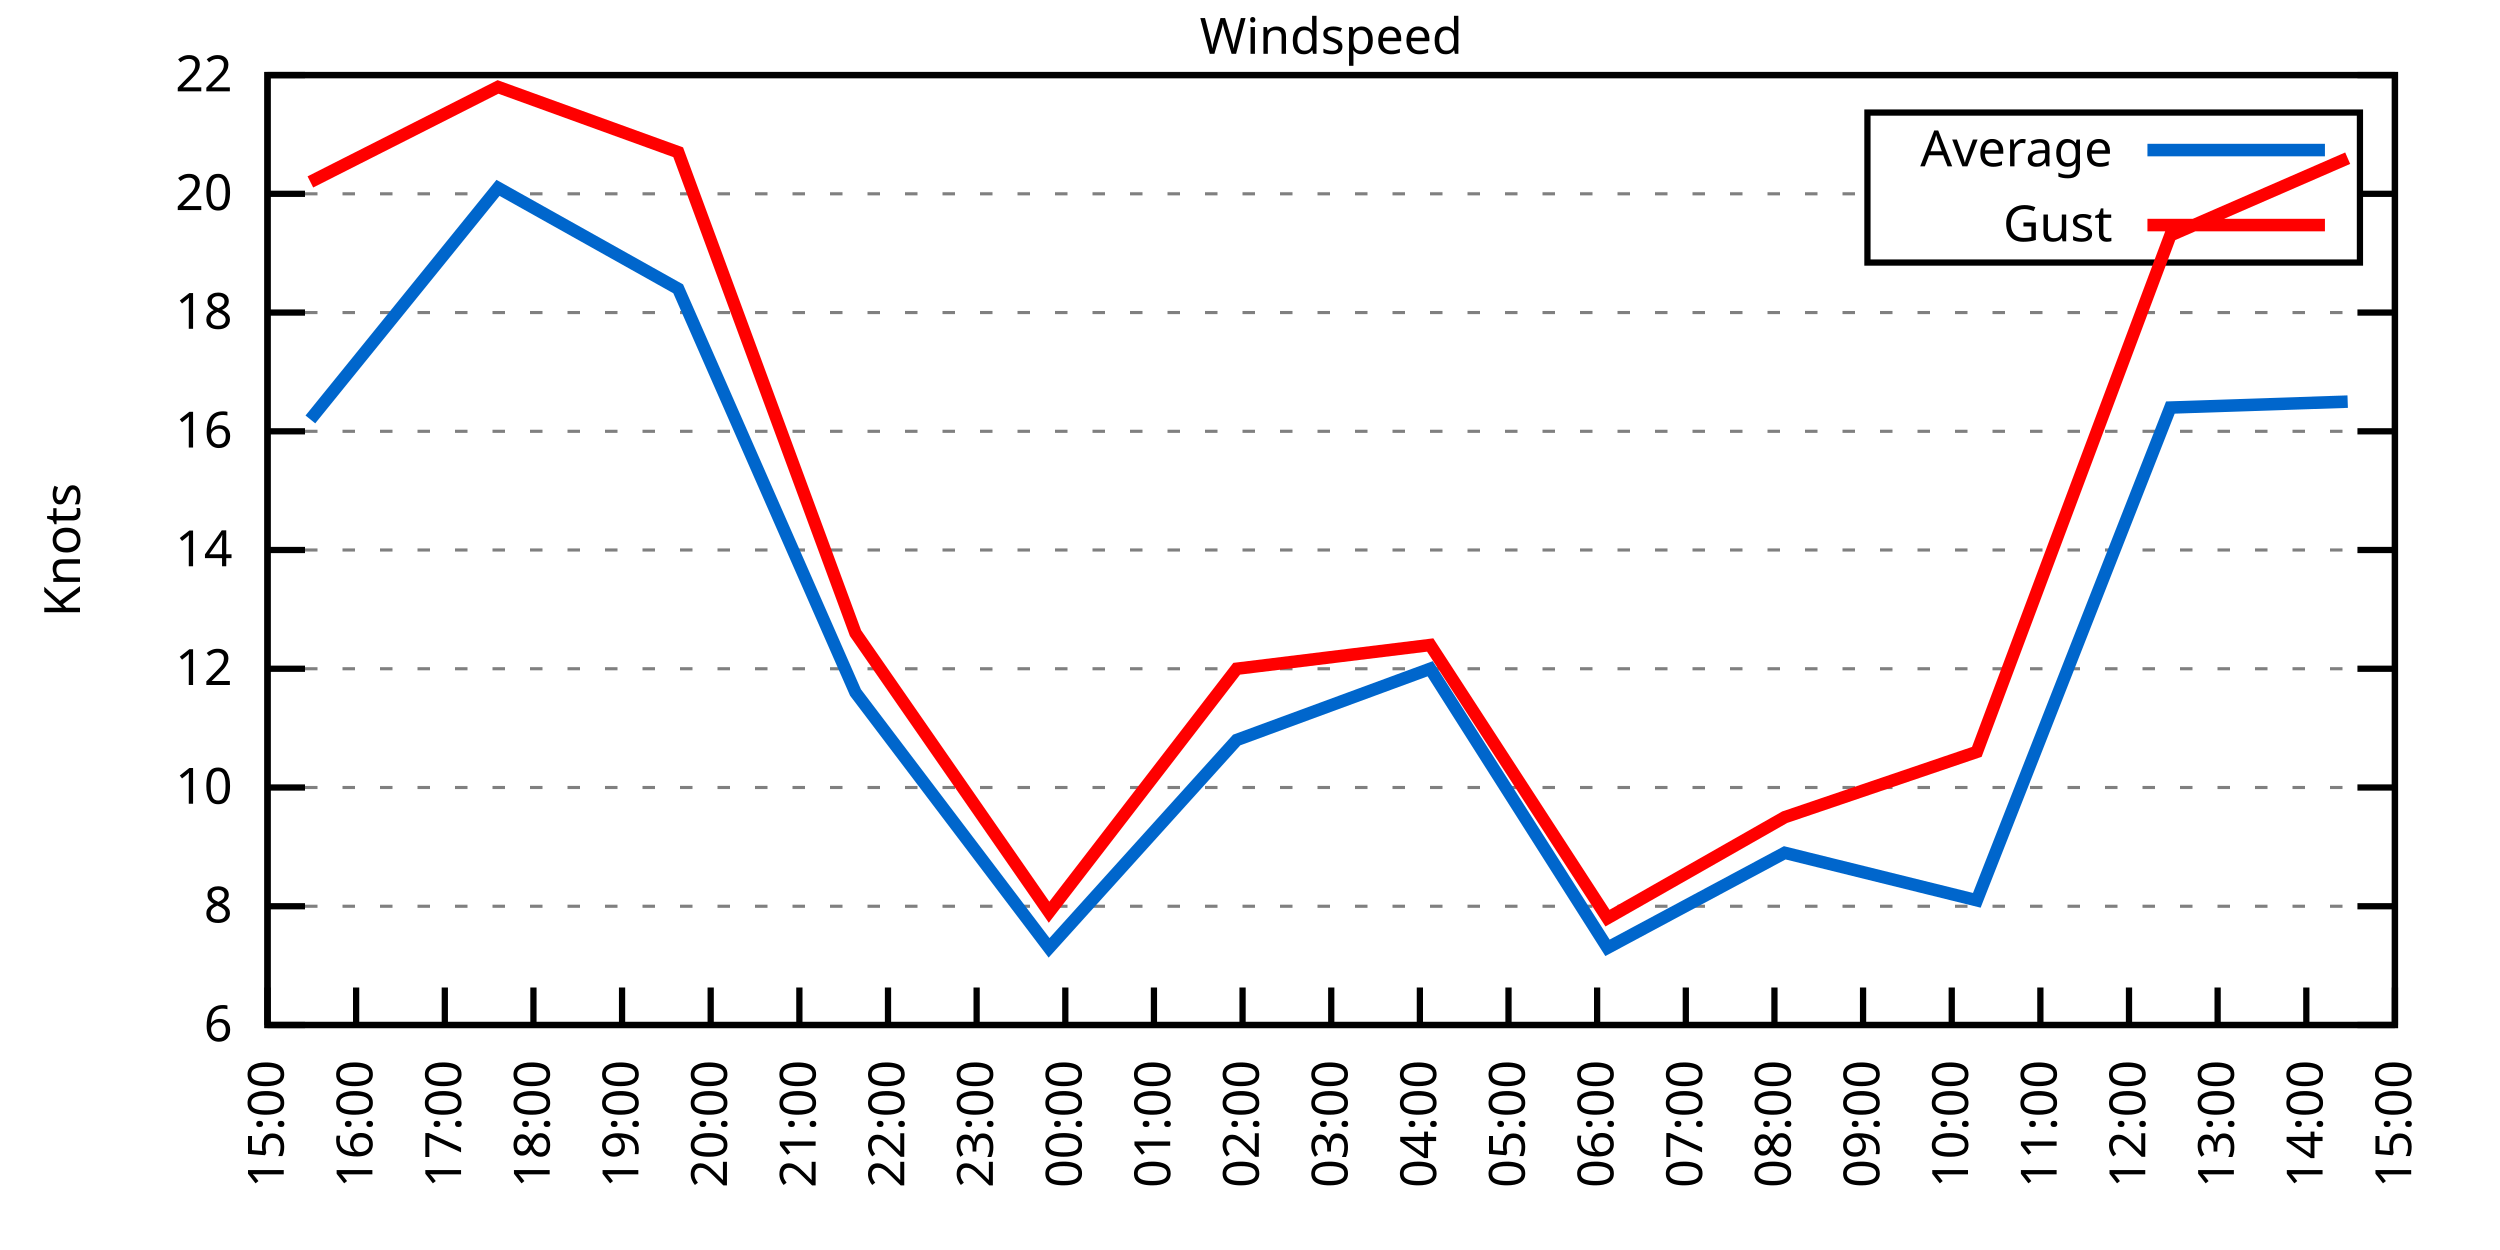
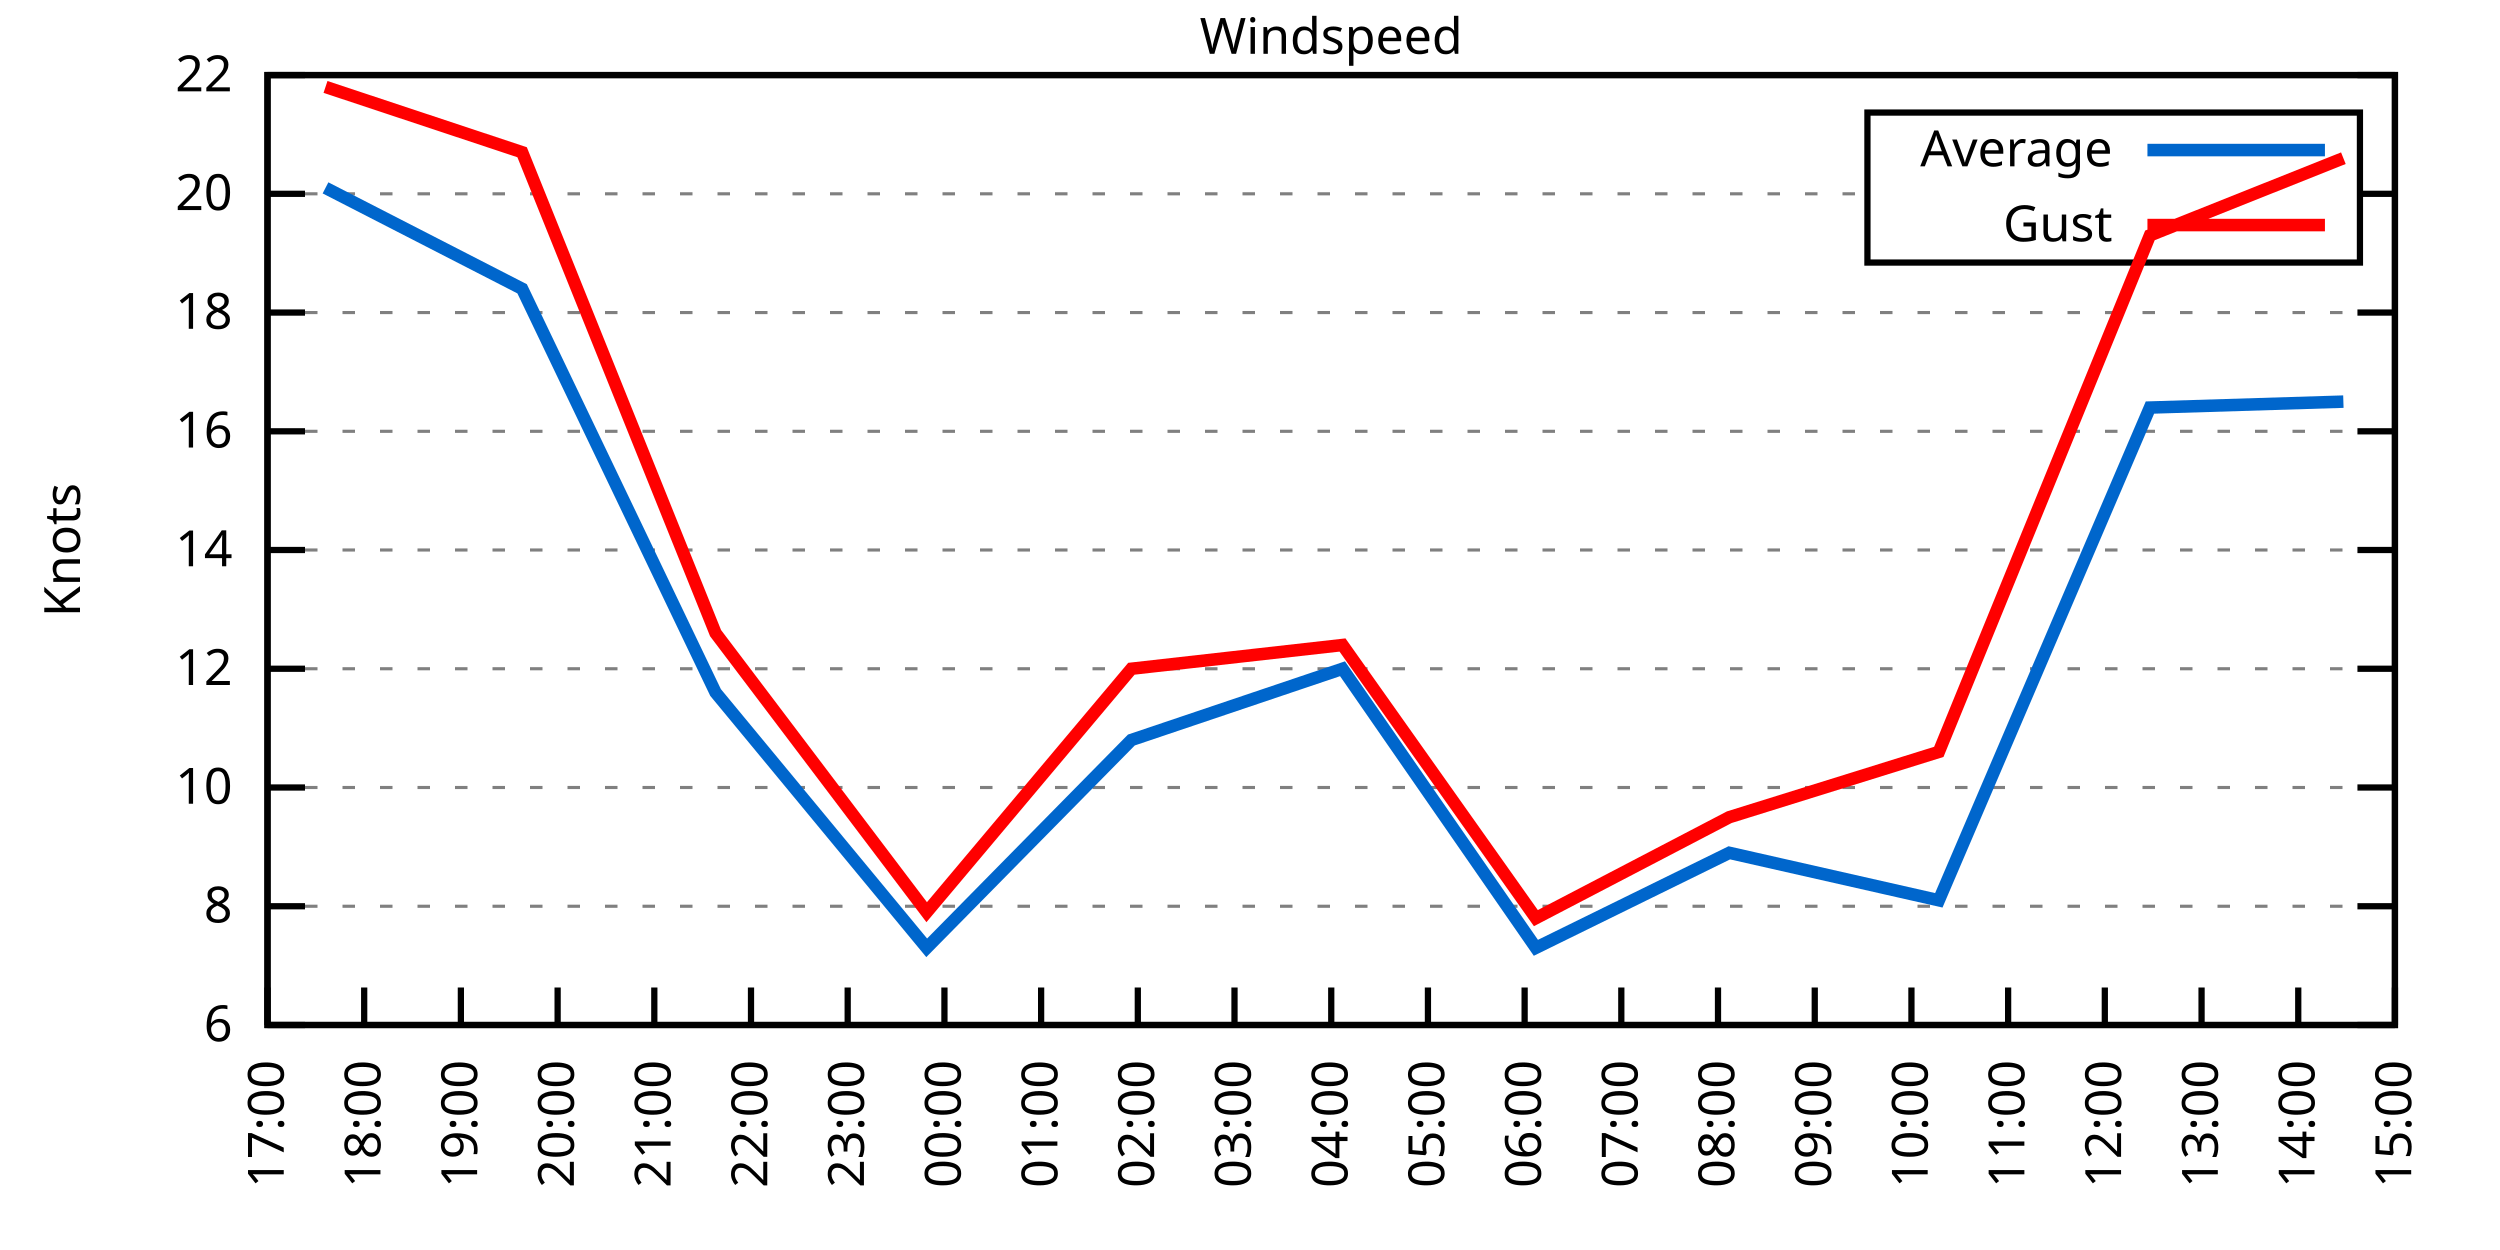
<svg xmlns="http://www.w3.org/2000/svg" xmlns:xlink="http://www.w3.org/1999/xlink" width="400" height="200" viewBox="0 0 400 200">
  <g id="gnuplot_canvas">
    <rect x="0" y="0" width="400" height="200" fill="none" />
    <defs>
      <circle id="gpDot" r="0.5" stroke-width="0.5" stroke="currentColor" />
      <path id="gpPt0" stroke-width="0.333" stroke="currentColor" d="M-1,0 h2 M0,-1 v2" />
      <path id="gpPt1" stroke-width="0.333" stroke="currentColor" d="M-1,-1 L1,1 M1,-1 L-1,1" />
      <path id="gpPt2" stroke-width="0.333" stroke="currentColor" d="M-1,0 L1,0 M0,-1 L0,1 M-1,-1 L1,1 M-1,1 L1,-1" />
      <rect id="gpPt3" stroke-width="0.333" stroke="currentColor" x="-1" y="-1" width="2" height="2" />
      <rect id="gpPt4" stroke-width="0.333" stroke="currentColor" fill="currentColor" x="-1" y="-1" width="2" height="2" />
      <circle id="gpPt5" stroke-width="0.333" stroke="currentColor" cx="0" cy="0" r="1" />
      <use xlink:href="#gpPt5" id="gpPt6" fill="currentColor" stroke="none" />
      <path id="gpPt7" stroke-width="0.333" stroke="currentColor" d="M0,-1.33 L-1.33,0.67 L1.33,0.67 z" />
      <use xlink:href="#gpPt7" id="gpPt8" fill="currentColor" stroke="none" />
      <use xlink:href="#gpPt7" id="gpPt9" stroke="currentColor" transform="rotate(180)" />
      <use xlink:href="#gpPt9" id="gpPt10" fill="currentColor" stroke="none" />
      <use xlink:href="#gpPt3" id="gpPt11" stroke="currentColor" transform="rotate(45)" />
      <use xlink:href="#gpPt11" id="gpPt12" fill="currentColor" stroke="none" />
      <path id="gpPt13" stroke-width="0.333" stroke="currentColor" d="M0,1.330 L1.265,0.411 L0.782,-1.067 L-0.782,-1.076 L-1.265,0.411 z" />
      <use xlink:href="#gpPt13" id="gpPt14" fill="currentColor" stroke="none" />
      <filter id="textbox" filterUnits="objectBoundingBox" x="0" y="0" height="1" width="1">
        <feFlood flood-color="white" flood-opacity="1" result="bgnd" />
        <feComposite in="SourceGraphic" in2="bgnd" operator="atop" />
      </filter>
      <filter id="greybox" filterUnits="objectBoundingBox" x="0" y="0" height="1" width="1">
        <feFlood flood-color="lightgrey" flood-opacity="1" result="grey" />
        <feComposite in="SourceGraphic" in2="grey" operator="atop" />
      </filter>
    </defs>
    <g fill="none" color="white" stroke="currentColor" stroke-width="1.00" stroke-linecap="butt" stroke-linejoin="miter">
</g>
    <g fill="none" color="black" stroke="currentColor" stroke-width="1.00" stroke-linecap="butt" stroke-linejoin="miter">
      <g stroke="none" shape-rendering="crispEdges">
        <polygon fill="rgb(255, 255, 255)" points="42.80,164.00 383.18,164.00 383.18,12.02 42.80,12.02 " />
      </g>
    </g>
    <g fill="none" color="black" stroke="currentColor" stroke-width="1.00" stroke-linecap="butt" stroke-linejoin="miter">
</g>
    <g fill="none" color="black" stroke="black" stroke-width="0.50" stroke-linecap="butt" stroke-linejoin="miter">
</g>
    <g fill="none" color="gray" stroke="currentColor" stroke-width="0.50" stroke-linecap="butt" stroke-linejoin="miter">
      <path stroke="gray" stroke-dasharray="2,4" class="gridline" d="M42.80,164.00 L383.19,164.00  " />
    </g>
    <g fill="none" color="gray" stroke="gray" stroke-width="1.00" stroke-linecap="butt" stroke-linejoin="miter">
</g>
    <g fill="none" color="black" stroke="currentColor" stroke-width="1.00" stroke-linecap="butt" stroke-linejoin="miter">
      <path stroke="black" d="M42.80,164.00 L48.80,164.00 M383.19,164.00 L377.19,164.00  " />
      <g transform="translate(37.20,166.60)" stroke="none" fill="black" font-family="Sans" font-size="8.00" text-anchor="end">
        <text>
          <tspan font-family="Sans"> 6</tspan>
        </text>
      </g>
    </g>
    <g fill="none" color="black" stroke="currentColor" stroke-width="1.00" stroke-linecap="butt" stroke-linejoin="miter">
</g>
    <g fill="none" color="black" stroke="black" stroke-width="0.50" stroke-linecap="butt" stroke-linejoin="miter">
</g>
    <g fill="none" color="gray" stroke="currentColor" stroke-width="0.50" stroke-linecap="butt" stroke-linejoin="miter">
      <path stroke="gray" stroke-dasharray="2,4" class="gridline" d="M42.80,145.00 L383.19,145.00  " />
    </g>
    <g fill="none" color="gray" stroke="gray" stroke-width="1.00" stroke-linecap="butt" stroke-linejoin="miter">
</g>
    <g fill="none" color="black" stroke="currentColor" stroke-width="1.00" stroke-linecap="butt" stroke-linejoin="miter">
      <path stroke="black" d="M42.80,145.00 L48.80,145.00 M383.19,145.00 L377.19,145.00  " />
      <g transform="translate(37.20,147.60)" stroke="none" fill="black" font-family="Sans" font-size="8.00" text-anchor="end">
        <text>
          <tspan font-family="Sans"> 8</tspan>
        </text>
      </g>
    </g>
    <g fill="none" color="black" stroke="currentColor" stroke-width="1.00" stroke-linecap="butt" stroke-linejoin="miter">
</g>
    <g fill="none" color="black" stroke="black" stroke-width="0.50" stroke-linecap="butt" stroke-linejoin="miter">
</g>
    <g fill="none" color="gray" stroke="currentColor" stroke-width="0.50" stroke-linecap="butt" stroke-linejoin="miter">
      <path stroke="gray" stroke-dasharray="2,4" class="gridline" d="M42.80,126.00 L383.19,126.00  " />
    </g>
    <g fill="none" color="gray" stroke="gray" stroke-width="1.00" stroke-linecap="butt" stroke-linejoin="miter">
</g>
    <g fill="none" color="black" stroke="currentColor" stroke-width="1.00" stroke-linecap="butt" stroke-linejoin="miter">
      <path stroke="black" d="M42.80,126.00 L48.80,126.00 M383.19,126.00 L377.19,126.00  " />
      <g transform="translate(37.20,128.60)" stroke="none" fill="black" font-family="Sans" font-size="8.00" text-anchor="end">
        <text>
          <tspan font-family="Sans"> 10</tspan>
        </text>
      </g>
    </g>
    <g fill="none" color="black" stroke="currentColor" stroke-width="1.00" stroke-linecap="butt" stroke-linejoin="miter">
</g>
    <g fill="none" color="black" stroke="black" stroke-width="0.50" stroke-linecap="butt" stroke-linejoin="miter">
</g>
    <g fill="none" color="gray" stroke="currentColor" stroke-width="0.50" stroke-linecap="butt" stroke-linejoin="miter">
      <path stroke="gray" stroke-dasharray="2,4" class="gridline" d="M42.80,107.00 L383.19,107.00  " />
    </g>
    <g fill="none" color="gray" stroke="gray" stroke-width="1.00" stroke-linecap="butt" stroke-linejoin="miter">
</g>
    <g fill="none" color="black" stroke="currentColor" stroke-width="1.00" stroke-linecap="butt" stroke-linejoin="miter">
      <path stroke="black" d="M42.80,107.00 L48.80,107.00 M383.19,107.00 L377.19,107.00  " />
      <g transform="translate(37.20,109.60)" stroke="none" fill="black" font-family="Sans" font-size="8.00" text-anchor="end">
        <text>
          <tspan font-family="Sans"> 12</tspan>
        </text>
      </g>
    </g>
    <g fill="none" color="black" stroke="currentColor" stroke-width="1.00" stroke-linecap="butt" stroke-linejoin="miter">
</g>
    <g fill="none" color="black" stroke="black" stroke-width="0.50" stroke-linecap="butt" stroke-linejoin="miter">
</g>
    <g fill="none" color="gray" stroke="currentColor" stroke-width="0.50" stroke-linecap="butt" stroke-linejoin="miter">
      <path stroke="gray" stroke-dasharray="2,4" class="gridline" d="M42.80,88.00 L383.19,88.00  " />
    </g>
    <g fill="none" color="gray" stroke="gray" stroke-width="1.00" stroke-linecap="butt" stroke-linejoin="miter">
</g>
    <g fill="none" color="black" stroke="currentColor" stroke-width="1.00" stroke-linecap="butt" stroke-linejoin="miter">
      <path stroke="black" d="M42.80,88.00 L48.80,88.00 M383.19,88.00 L377.19,88.00  " />
      <g transform="translate(37.20,90.60)" stroke="none" fill="black" font-family="Sans" font-size="8.00" text-anchor="end">
        <text>
          <tspan font-family="Sans"> 14</tspan>
        </text>
      </g>
    </g>
    <g fill="none" color="black" stroke="currentColor" stroke-width="1.00" stroke-linecap="butt" stroke-linejoin="miter">
</g>
    <g fill="none" color="black" stroke="black" stroke-width="0.50" stroke-linecap="butt" stroke-linejoin="miter">
</g>
    <g fill="none" color="gray" stroke="currentColor" stroke-width="0.50" stroke-linecap="butt" stroke-linejoin="miter">
      <path stroke="gray" stroke-dasharray="2,4" class="gridline" d="M42.80,69.01 L383.19,69.01  " />
    </g>
    <g fill="none" color="gray" stroke="gray" stroke-width="1.00" stroke-linecap="butt" stroke-linejoin="miter">
</g>
    <g fill="none" color="black" stroke="currentColor" stroke-width="1.00" stroke-linecap="butt" stroke-linejoin="miter">
      <path stroke="black" d="M42.80,69.01 L48.80,69.01 M383.19,69.01 L377.19,69.01  " />
      <g transform="translate(37.20,71.61)" stroke="none" fill="black" font-family="Sans" font-size="8.00" text-anchor="end">
        <text>
          <tspan font-family="Sans"> 16</tspan>
        </text>
      </g>
    </g>
    <g fill="none" color="black" stroke="currentColor" stroke-width="1.00" stroke-linecap="butt" stroke-linejoin="miter">
</g>
    <g fill="none" color="black" stroke="black" stroke-width="0.50" stroke-linecap="butt" stroke-linejoin="miter">
</g>
    <g fill="none" color="gray" stroke="currentColor" stroke-width="0.50" stroke-linecap="butt" stroke-linejoin="miter">
      <path stroke="gray" stroke-dasharray="2,4" class="gridline" d="M42.80,50.01 L383.19,50.01  " />
    </g>
    <g fill="none" color="gray" stroke="gray" stroke-width="1.00" stroke-linecap="butt" stroke-linejoin="miter">
</g>
    <g fill="none" color="black" stroke="currentColor" stroke-width="1.00" stroke-linecap="butt" stroke-linejoin="miter">
      <path stroke="black" d="M42.80,50.01 L48.80,50.01 M383.19,50.01 L377.19,50.01  " />
      <g transform="translate(37.20,52.61)" stroke="none" fill="black" font-family="Sans" font-size="8.00" text-anchor="end">
        <text>
          <tspan font-family="Sans"> 18</tspan>
        </text>
      </g>
    </g>
    <g fill="none" color="black" stroke="currentColor" stroke-width="1.00" stroke-linecap="butt" stroke-linejoin="miter">
</g>
    <g fill="none" color="black" stroke="black" stroke-width="0.50" stroke-linecap="butt" stroke-linejoin="miter">
</g>
    <g fill="none" color="gray" stroke="currentColor" stroke-width="0.50" stroke-linecap="butt" stroke-linejoin="miter">
      <path stroke="gray" stroke-dasharray="2,4" class="gridline" d="M42.80,31.01 L298.79,31.01 M377.59,31.01 L383.19,31.01  " />
    </g>
    <g fill="none" color="gray" stroke="gray" stroke-width="1.00" stroke-linecap="butt" stroke-linejoin="miter">
</g>
    <g fill="none" color="black" stroke="currentColor" stroke-width="1.00" stroke-linecap="butt" stroke-linejoin="miter">
      <path stroke="black" d="M42.80,31.01 L48.80,31.01 M383.19,31.01 L377.19,31.01  " />
      <g transform="translate(37.20,33.61)" stroke="none" fill="black" font-family="Sans" font-size="8.00" text-anchor="end">
        <text>
          <tspan font-family="Sans"> 20</tspan>
        </text>
      </g>
    </g>
    <g fill="none" color="black" stroke="currentColor" stroke-width="1.00" stroke-linecap="butt" stroke-linejoin="miter">
</g>
    <g fill="none" color="black" stroke="black" stroke-width="0.50" stroke-linecap="butt" stroke-linejoin="miter">
</g>
    <g fill="none" color="gray" stroke="currentColor" stroke-width="0.50" stroke-linecap="butt" stroke-linejoin="miter">
      <path stroke="gray" stroke-dasharray="2,4" class="gridline" d="M42.80,12.01 L383.19,12.01  " />
    </g>
    <g fill="none" color="gray" stroke="gray" stroke-width="1.00" stroke-linecap="butt" stroke-linejoin="miter">
</g>
    <g fill="none" color="black" stroke="currentColor" stroke-width="1.00" stroke-linecap="butt" stroke-linejoin="miter">
      <path stroke="black" d="M42.80,12.01 L48.80,12.01 M383.19,12.01 L377.19,12.01  " />
      <g transform="translate(37.20,14.61)" stroke="none" fill="black" font-family="Sans" font-size="8.00" text-anchor="end">
        <text>
          <tspan font-family="Sans"> 22</tspan>
        </text>
      </g>
    </g>
    <g fill="none" color="black" stroke="currentColor" stroke-width="1.00" stroke-linecap="butt" stroke-linejoin="miter">
      <path stroke="black" d="M42.80,164.00 L42.80,158.00  " />
      <g transform="translate(45.40,169.60) rotate(270.00)" stroke="none" fill="black" font-family="Sans" font-size="8.00" text-anchor="end">
        <text>
-           <tspan font-family="Sans">15:00</tspan>
-         </text>
-       </g>
-     </g>
-     <g fill="none" color="black" stroke="currentColor" stroke-width="1.00" stroke-linecap="butt" stroke-linejoin="miter">
-       <path stroke="black" d="M56.98,164.00 L56.98,158.00  " />
-       <g transform="translate(59.58,169.60) rotate(270.00)" stroke="none" fill="black" font-family="Sans" font-size="8.00" text-anchor="end">
-         <text>
-           <tspan font-family="Sans">16:00</tspan>
-         </text>
-       </g>
-     </g>
-     <g fill="none" color="black" stroke="currentColor" stroke-width="1.00" stroke-linecap="butt" stroke-linejoin="miter">
-       <path stroke="black" d="M71.17,164.00 L71.17,158.00  " />
-       <g transform="translate(73.77,169.60) rotate(270.00)" stroke="none" fill="black" font-family="Sans" font-size="8.00" text-anchor="end">
-         <text>
          <tspan font-family="Sans">17:00</tspan>
        </text>
      </g>
    </g>
    <g fill="none" color="black" stroke="currentColor" stroke-width="1.00" stroke-linecap="butt" stroke-linejoin="miter">
-       <path stroke="black" d="M85.35,164.00 L85.35,158.00  " />
-       <g transform="translate(87.95,169.60) rotate(270.00)" stroke="none" fill="black" font-family="Sans" font-size="8.00" text-anchor="end">
+       <path stroke="black" d="M58.27,164.00 L58.27,158.00  " />
+       <g transform="translate(60.87,169.60) rotate(270.00)" stroke="none" fill="black" font-family="Sans" font-size="8.00" text-anchor="end">
        <text>
          <tspan font-family="Sans">18:00</tspan>
        </text>
      </g>
    </g>
    <g fill="none" color="black" stroke="currentColor" stroke-width="1.00" stroke-linecap="butt" stroke-linejoin="miter">
-       <path stroke="black" d="M99.53,164.00 L99.53,158.00  " />
-       <g transform="translate(102.13,169.60) rotate(270.00)" stroke="none" fill="black" font-family="Sans" font-size="8.00" text-anchor="end">
+       <path stroke="black" d="M73.74,164.00 L73.74,158.00  " />
+       <g transform="translate(76.34,169.60) rotate(270.00)" stroke="none" fill="black" font-family="Sans" font-size="8.00" text-anchor="end">
        <text>
          <tspan font-family="Sans">19:00</tspan>
        </text>
      </g>
    </g>
    <g fill="none" color="black" stroke="currentColor" stroke-width="1.00" stroke-linecap="butt" stroke-linejoin="miter">
-       <path stroke="black" d="M113.71,164.00 L113.71,158.00  " />
-       <g transform="translate(116.31,169.60) rotate(270.00)" stroke="none" fill="black" font-family="Sans" font-size="8.00" text-anchor="end">
+       <path stroke="black" d="M89.22,164.00 L89.22,158.00  " />
+       <g transform="translate(91.82,169.60) rotate(270.00)" stroke="none" fill="black" font-family="Sans" font-size="8.00" text-anchor="end">
        <text>
          <tspan font-family="Sans">20:00</tspan>
        </text>
      </g>
    </g>
    <g fill="none" color="black" stroke="currentColor" stroke-width="1.00" stroke-linecap="butt" stroke-linejoin="miter">
-       <path stroke="black" d="M127.90,164.00 L127.90,158.00  " />
-       <g transform="translate(130.50,169.60) rotate(270.00)" stroke="none" fill="black" font-family="Sans" font-size="8.00" text-anchor="end">
+       <path stroke="black" d="M104.69,164.00 L104.69,158.00  " />
+       <g transform="translate(107.29,169.60) rotate(270.00)" stroke="none" fill="black" font-family="Sans" font-size="8.00" text-anchor="end">
        <text>
          <tspan font-family="Sans">21:00</tspan>
        </text>
      </g>
    </g>
    <g fill="none" color="black" stroke="currentColor" stroke-width="1.00" stroke-linecap="butt" stroke-linejoin="miter">
-       <path stroke="black" d="M142.08,164.00 L142.08,158.00  " />
-       <g transform="translate(144.68,169.60) rotate(270.00)" stroke="none" fill="black" font-family="Sans" font-size="8.00" text-anchor="end">
+       <path stroke="black" d="M120.16,164.00 L120.16,158.00  " />
+       <g transform="translate(122.76,169.60) rotate(270.00)" stroke="none" fill="black" font-family="Sans" font-size="8.00" text-anchor="end">
        <text>
          <tspan font-family="Sans">22:00</tspan>
        </text>
      </g>
    </g>
    <g fill="none" color="black" stroke="currentColor" stroke-width="1.00" stroke-linecap="butt" stroke-linejoin="miter">
-       <path stroke="black" d="M156.26,164.00 L156.26,158.00  " />
-       <g transform="translate(158.86,169.60) rotate(270.00)" stroke="none" fill="black" font-family="Sans" font-size="8.00" text-anchor="end">
+       <path stroke="black" d="M135.63,164.00 L135.63,158.00  " />
+       <g transform="translate(138.23,169.60) rotate(270.00)" stroke="none" fill="black" font-family="Sans" font-size="8.00" text-anchor="end">
        <text>
          <tspan font-family="Sans">23:00</tspan>
        </text>
      </g>
    </g>
    <g fill="none" color="black" stroke="currentColor" stroke-width="1.00" stroke-linecap="butt" stroke-linejoin="miter">
-       <path stroke="black" d="M170.45,164.00 L170.45,158.00  " />
-       <g transform="translate(173.05,169.60) rotate(270.00)" stroke="none" fill="black" font-family="Sans" font-size="8.00" text-anchor="end">
+       <path stroke="black" d="M151.11,164.00 L151.11,158.00  " />
+       <g transform="translate(153.71,169.60) rotate(270.00)" stroke="none" fill="black" font-family="Sans" font-size="8.00" text-anchor="end">
        <text>
          <tspan font-family="Sans">00:00</tspan>
        </text>
      </g>
    </g>
    <g fill="none" color="black" stroke="currentColor" stroke-width="1.00" stroke-linecap="butt" stroke-linejoin="miter">
-       <path stroke="black" d="M184.63,164.00 L184.63,158.00  " />
-       <g transform="translate(187.23,169.60) rotate(270.00)" stroke="none" fill="black" font-family="Sans" font-size="8.00" text-anchor="end">
+       <path stroke="black" d="M166.58,164.00 L166.58,158.00  " />
+       <g transform="translate(169.18,169.60) rotate(270.00)" stroke="none" fill="black" font-family="Sans" font-size="8.00" text-anchor="end">
        <text>
          <tspan font-family="Sans">01:00</tspan>
        </text>
      </g>
    </g>
    <g fill="none" color="black" stroke="currentColor" stroke-width="1.00" stroke-linecap="butt" stroke-linejoin="miter">
-       <path stroke="black" d="M198.81,164.00 L198.81,158.00  " />
-       <g transform="translate(201.41,169.60) rotate(270.00)" stroke="none" fill="black" font-family="Sans" font-size="8.00" text-anchor="end">
+       <path stroke="black" d="M182.05,164.00 L182.05,158.00  " />
+       <g transform="translate(184.65,169.60) rotate(270.00)" stroke="none" fill="black" font-family="Sans" font-size="8.00" text-anchor="end">
        <text>
          <tspan font-family="Sans">02:00</tspan>
+         </text>
+       </g>
+     </g>
+     <g fill="none" color="black" stroke="currentColor" stroke-width="1.00" stroke-linecap="butt" stroke-linejoin="miter">
+       <path stroke="black" d="M197.52,164.00 L197.52,158.00  " />
+       <g transform="translate(200.12,169.60) rotate(270.00)" stroke="none" fill="black" font-family="Sans" font-size="8.00" text-anchor="end">
+         <text>
+           <tspan font-family="Sans">03:00</tspan>
        </text>
      </g>
    </g>
    <g fill="none" color="black" stroke="currentColor" stroke-width="1.00" stroke-linecap="butt" stroke-linejoin="miter">
      <path stroke="black" d="M213.00,164.00 L213.00,158.00  " />
      <g transform="translate(215.60,169.60) rotate(270.00)" stroke="none" fill="black" font-family="Sans" font-size="8.00" text-anchor="end">
        <text>
-           <tspan font-family="Sans">03:00</tspan>
-         </text>
-       </g>
-     </g>
-     <g fill="none" color="black" stroke="currentColor" stroke-width="1.00" stroke-linecap="butt" stroke-linejoin="miter">
-       <path stroke="black" d="M227.18,164.00 L227.18,158.00  " />
-       <g transform="translate(229.78,169.60) rotate(270.00)" stroke="none" fill="black" font-family="Sans" font-size="8.00" text-anchor="end">
-         <text>
          <tspan font-family="Sans">04:00</tspan>
        </text>
      </g>
    </g>
    <g fill="none" color="black" stroke="currentColor" stroke-width="1.00" stroke-linecap="butt" stroke-linejoin="miter">
-       <path stroke="black" d="M241.36,164.00 L241.36,158.00  " />
-       <g transform="translate(243.96,169.60) rotate(270.00)" stroke="none" fill="black" font-family="Sans" font-size="8.00" text-anchor="end">
+       <path stroke="black" d="M228.47,164.00 L228.47,158.00  " />
+       <g transform="translate(231.07,169.60) rotate(270.00)" stroke="none" fill="black" font-family="Sans" font-size="8.00" text-anchor="end">
        <text>
          <tspan font-family="Sans">05:00</tspan>
        </text>
      </g>
    </g>
    <g fill="none" color="black" stroke="currentColor" stroke-width="1.00" stroke-linecap="butt" stroke-linejoin="miter">
-       <path stroke="black" d="M255.54,164.00 L255.54,158.00  " />
-       <g transform="translate(258.14,169.60) rotate(270.00)" stroke="none" fill="black" font-family="Sans" font-size="8.00" text-anchor="end">
+       <path stroke="black" d="M243.94,164.00 L243.94,158.00  " />
+       <g transform="translate(246.54,169.60) rotate(270.00)" stroke="none" fill="black" font-family="Sans" font-size="8.00" text-anchor="end">
        <text>
          <tspan font-family="Sans">06:00</tspan>
        </text>
      </g>
    </g>
    <g fill="none" color="black" stroke="currentColor" stroke-width="1.00" stroke-linecap="butt" stroke-linejoin="miter">
-       <path stroke="black" d="M269.73,164.00 L269.73,158.00  " />
-       <g transform="translate(272.33,169.60) rotate(270.00)" stroke="none" fill="black" font-family="Sans" font-size="8.00" text-anchor="end">
+       <path stroke="black" d="M259.41,164.00 L259.41,158.00  " />
+       <g transform="translate(262.01,169.60) rotate(270.00)" stroke="none" fill="black" font-family="Sans" font-size="8.00" text-anchor="end">
        <text>
          <tspan font-family="Sans">07:00</tspan>
        </text>
      </g>
    </g>
    <g fill="none" color="black" stroke="currentColor" stroke-width="1.00" stroke-linecap="butt" stroke-linejoin="miter">
-       <path stroke="black" d="M283.91,164.00 L283.91,158.00  " />
-       <g transform="translate(286.51,169.60) rotate(270.00)" stroke="none" fill="black" font-family="Sans" font-size="8.00" text-anchor="end">
+       <path stroke="black" d="M274.88,164.00 L274.88,158.00  " />
+       <g transform="translate(277.48,169.60) rotate(270.00)" stroke="none" fill="black" font-family="Sans" font-size="8.00" text-anchor="end">
        <text>
          <tspan font-family="Sans">08:00</tspan>
        </text>
      </g>
    </g>
    <g fill="none" color="black" stroke="currentColor" stroke-width="1.00" stroke-linecap="butt" stroke-linejoin="miter">
-       <path stroke="black" d="M298.09,164.00 L298.09,158.00  " />
-       <g transform="translate(300.69,169.60) rotate(270.00)" stroke="none" fill="black" font-family="Sans" font-size="8.00" text-anchor="end">
+       <path stroke="black" d="M290.36,164.00 L290.36,158.00  " />
+       <g transform="translate(292.96,169.60) rotate(270.00)" stroke="none" fill="black" font-family="Sans" font-size="8.00" text-anchor="end">
        <text>
          <tspan font-family="Sans">09:00</tspan>
        </text>
      </g>
    </g>
    <g fill="none" color="black" stroke="currentColor" stroke-width="1.00" stroke-linecap="butt" stroke-linejoin="miter">
-       <path stroke="black" d="M312.28,164.00 L312.28,158.00  " />
-       <g transform="translate(314.88,169.60) rotate(270.00)" stroke="none" fill="black" font-family="Sans" font-size="8.00" text-anchor="end">
+       <path stroke="black" d="M305.83,164.00 L305.83,158.00  " />
+       <g transform="translate(308.43,169.60) rotate(270.00)" stroke="none" fill="black" font-family="Sans" font-size="8.00" text-anchor="end">
        <text>
          <tspan font-family="Sans">10:00</tspan>
        </text>
      </g>
    </g>
    <g fill="none" color="black" stroke="currentColor" stroke-width="1.00" stroke-linecap="butt" stroke-linejoin="miter">
-       <path stroke="black" d="M326.46,164.00 L326.46,158.00  " />
-       <g transform="translate(329.06,169.60) rotate(270.00)" stroke="none" fill="black" font-family="Sans" font-size="8.00" text-anchor="end">
+       <path stroke="black" d="M321.30,164.00 L321.30,158.00  " />
+       <g transform="translate(323.90,169.60) rotate(270.00)" stroke="none" fill="black" font-family="Sans" font-size="8.00" text-anchor="end">
        <text>
          <tspan font-family="Sans">11:00</tspan>
        </text>
      </g>
    </g>
    <g fill="none" color="black" stroke="currentColor" stroke-width="1.00" stroke-linecap="butt" stroke-linejoin="miter">
-       <path stroke="black" d="M340.64,164.00 L340.64,158.00  " />
-       <g transform="translate(343.24,169.60) rotate(270.00)" stroke="none" fill="black" font-family="Sans" font-size="8.00" text-anchor="end">
+       <path stroke="black" d="M336.77,164.00 L336.77,158.00  " />
+       <g transform="translate(339.37,169.60) rotate(270.00)" stroke="none" fill="black" font-family="Sans" font-size="8.00" text-anchor="end">
        <text>
          <tspan font-family="Sans">12:00</tspan>
        </text>
      </g>
    </g>
    <g fill="none" color="black" stroke="currentColor" stroke-width="1.00" stroke-linecap="butt" stroke-linejoin="miter">
-       <path stroke="black" d="M354.82,164.00 L354.82,158.00  " />
-       <g transform="translate(357.42,169.60) rotate(270.00)" stroke="none" fill="black" font-family="Sans" font-size="8.00" text-anchor="end">
+       <path stroke="black" d="M352.25,164.00 L352.25,158.00  " />
+       <g transform="translate(354.85,169.60) rotate(270.00)" stroke="none" fill="black" font-family="Sans" font-size="8.00" text-anchor="end">
        <text>
          <tspan font-family="Sans">13:00</tspan>
        </text>
      </g>
    </g>
    <g fill="none" color="black" stroke="currentColor" stroke-width="1.00" stroke-linecap="butt" stroke-linejoin="miter">
-       <path stroke="black" d="M369.01,164.00 L369.01,158.00  " />
-       <g transform="translate(371.61,169.60) rotate(270.00)" stroke="none" fill="black" font-family="Sans" font-size="8.00" text-anchor="end">
+       <path stroke="black" d="M367.72,164.00 L367.72,158.00  " />
+       <g transform="translate(370.32,169.60) rotate(270.00)" stroke="none" fill="black" font-family="Sans" font-size="8.00" text-anchor="end">
        <text>
          <tspan font-family="Sans">14:00</tspan>
        </text>
      </g>
    </g>
    <g fill="none" color="black" stroke="currentColor" stroke-width="1.00" stroke-linecap="butt" stroke-linejoin="miter">
      <path stroke="black" d="M383.19,164.00 L383.19,158.00  " />
      <g transform="translate(385.79,169.60) rotate(270.00)" stroke="none" fill="black" font-family="Sans" font-size="8.00" text-anchor="end">
        <text>
          <tspan font-family="Sans">15:00</tspan>
        </text>
      </g>
    </g>
    <g fill="none" color="black" stroke="currentColor" stroke-width="1.00" stroke-linecap="butt" stroke-linejoin="miter">
</g>
    <g fill="none" color="black" stroke="currentColor" stroke-width="1.00" stroke-linecap="butt" stroke-linejoin="miter">
      <path stroke="black" d="M42.80,12.01 L42.80,164.00 L383.19,164.00 L383.19,12.01 L42.80,12.01 Z  " />
    </g>
    <g fill="none" color="black" stroke="currentColor" stroke-width="1.00" stroke-linecap="butt" stroke-linejoin="miter">
</g>
    <g fill="none" color="black" stroke="currentColor" stroke-width="1.00" stroke-linecap="butt" stroke-linejoin="miter">
      <path stroke="black" d="M298.79,42.01 L298.79,18.01 L377.59,18.01 L377.59,42.01 L298.79,42.01 Z  " />
    </g>
    <g id="Windspeed_plot_1">
      <g fill="none" color="white" stroke="black" stroke-width="2.00" stroke-linecap="butt" stroke-linejoin="miter">
</g>
      <g fill="none" color="black" stroke="currentColor" stroke-width="2.00" stroke-linecap="butt" stroke-linejoin="miter">
        <g transform="translate(337.99,26.61)" stroke="none" fill="black" font-family="Sans" font-size="8.00" text-anchor="end">
          <text>
            <tspan font-family="Sans">Average</tspan>
          </text>
        </g>
      </g>
      <g fill="none" color="black" stroke="currentColor" stroke-width="2.00" stroke-linecap="butt" stroke-linejoin="miter">
-         <path stroke="rgb(  0, 102, 204)" d="M343.59,24.01 L371.99,24.01 M49.66,67.11 L79.68,30.06 L108.51,46.21 L136.88,110.80 L167.85,151.65 L197.87,118.40   L228.83,107.00 L257.20,151.65 L285.56,136.45 L316.29,144.05 L347.26,65.21 L375.63,64.26  " />
+         <path stroke="rgb(  0, 102, 204)" d="M343.59,24.01 L371.99,24.01 M52.08,30.06 L83.54,46.21 L114.49,110.80 L148.27,151.65 L181.02,118.40 L214.80,107.00   L245.74,151.65 L276.69,136.45 L310.21,144.05 L343.99,65.21 L374.94,64.26  " />
      </g>
    </g>
    <g id="Windspeed_plot_2">
      <g fill="none" color="black" stroke="currentColor" stroke-width="2.00" stroke-linecap="butt" stroke-linejoin="miter">
        <g transform="translate(337.99,38.61)" stroke="none" fill="black" font-family="Sans" font-size="8.00" text-anchor="end">
          <text>
            <tspan font-family="Sans">Gust</tspan>
          </text>
        </g>
      </g>
      <g fill="none" color="black" stroke="currentColor" stroke-width="2.00" stroke-linecap="butt" stroke-linejoin="miter">
-         <path stroke="rgb(255,   0,   0)" d="M343.59,36.01 L371.99,36.01 M49.66,29.11 L79.68,13.91 L108.51,24.36 L136.88,101.30 L167.85,145.95 L197.87,107.00   L228.83,103.20 L257.20,146.90 L285.56,130.75 L316.29,120.30 L347.26,37.66 L375.63,25.31  " />
+         <path stroke="rgb(255,   0,   0)" d="M343.59,36.01 L371.99,36.01 M52.08,13.91 L83.54,24.36 L114.49,101.30 L148.27,145.95 L181.02,107.00 L214.80,103.20   L245.74,146.90 L276.69,130.75 L310.21,120.30 L343.99,37.66 L374.94,25.31  " />
      </g>
    </g>
    <g fill="none" color="black" stroke="currentColor" stroke-width="2.00" stroke-linecap="butt" stroke-linejoin="miter">
</g>
    <g fill="none" color="black" stroke="black" stroke-width="1.00" stroke-linecap="butt" stroke-linejoin="miter">
</g>
    <g fill="none" color="black" stroke="currentColor" stroke-width="1.00" stroke-linecap="butt" stroke-linejoin="miter">
      <path stroke="black" d="M42.80,12.01 L42.80,164.00 L383.19,164.00 L383.19,12.01 L42.80,12.01 Z  " />
      <g transform="translate(12.80,88.01) rotate(270.00)" stroke="none" fill="black" font-family="Sans" font-size="8.00" text-anchor="middle">
        <text>
          <tspan font-family="Sans">Knots</tspan>
        </text>
      </g>
    </g>
    <g fill="none" color="black" stroke="currentColor" stroke-width="1.00" stroke-linecap="butt" stroke-linejoin="miter">
</g>
    <g fill="none" color="black" stroke="currentColor" stroke-width="1.00" stroke-linecap="butt" stroke-linejoin="miter">
      <g transform="translate(212.99,8.61)" stroke="none" fill="black" font-family="Sans" font-size="8.00" text-anchor="middle">
        <text>
          <tspan font-family="Sans">Windspeed</tspan>
        </text>
      </g>
    </g>
    <g fill="none" color="black" stroke="currentColor" stroke-width="1.00" stroke-linecap="butt" stroke-linejoin="miter">
</g>
  </g>
</svg>
